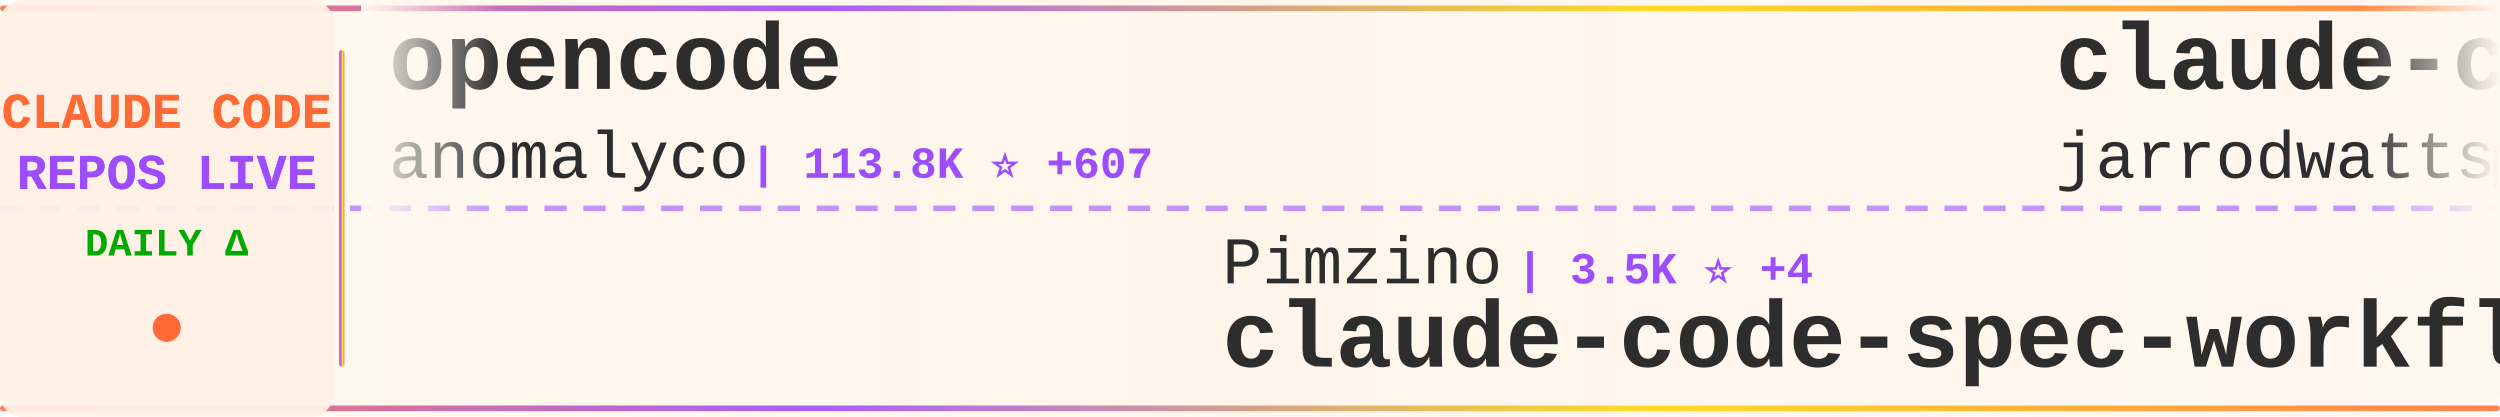
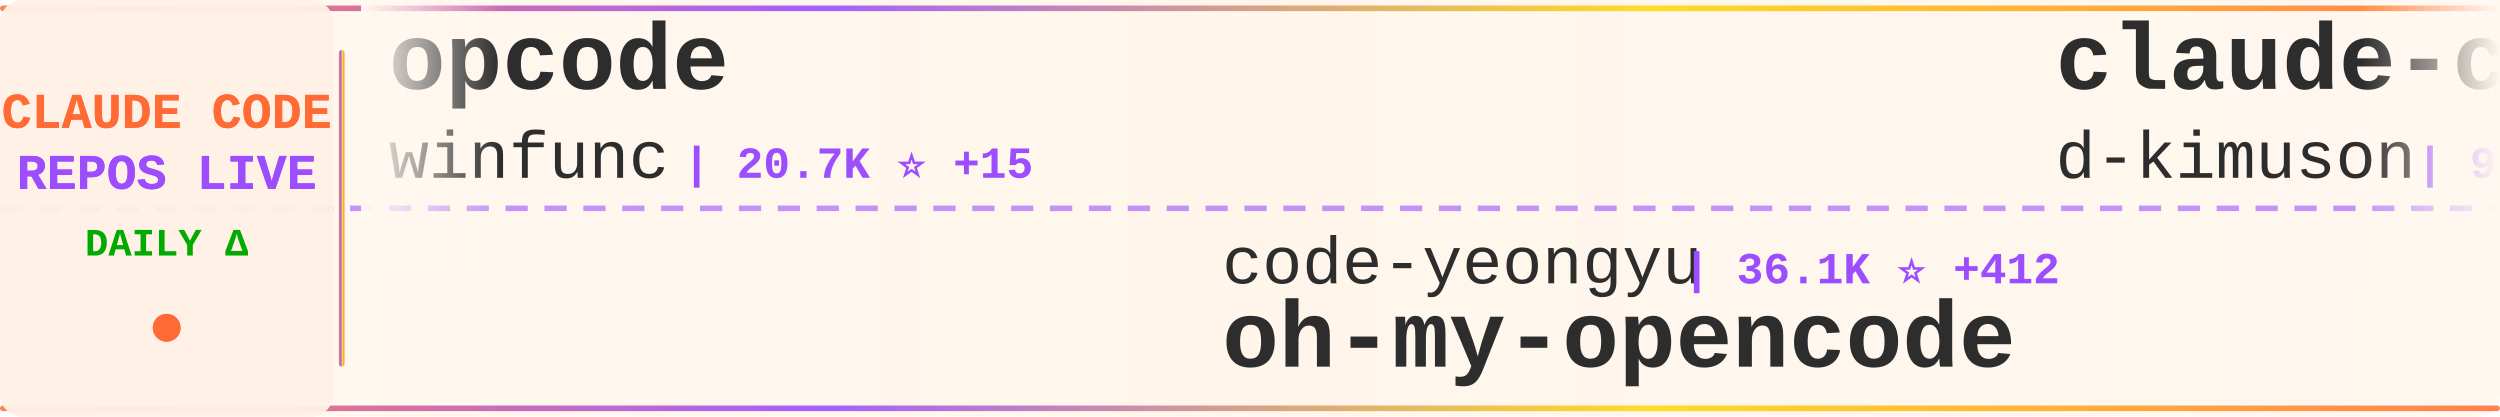
<svg xmlns="http://www.w3.org/2000/svg" width="900" height="150">
  <defs>
    <linearGradient id="tickerBg" x1="0%" y1="0%" x2="100%" y2="0%">
      <stop offset="0%" style="stop-color:#fff8f0;stop-opacity:0.98" />
      <stop offset="50%" style="stop-color:#fff5eb;stop-opacity:1" />
      <stop offset="100%" style="stop-color:#fff8f0;stop-opacity:0.98" />
    </linearGradient>
    <linearGradient id="borderGrad" x1="0%" y1="0%" x2="100%" y2="0%">
      <stop offset="0%" style="stop-color:#FF6B35;stop-opacity:0.85">
        <animate attributeName="stop-opacity" values="0.85;1;0.85" dur="2s" repeatCount="indefinite" />
      </stop>
      <stop offset="33%" style="stop-color:#9C4EFF;stop-opacity:0.9">
        <animate attributeName="stop-opacity" values="0.9;1;0.9" dur="2.2s" repeatCount="indefinite" />
      </stop>
      <stop offset="66%" style="stop-color:#FFD700;stop-opacity:0.85">
        <animate attributeName="stop-opacity" values="0.85;1;0.85" dur="1.8s" repeatCount="indefinite" />
      </stop>
      <stop offset="100%" style="stop-color:#FF6B35;stop-opacity:0.85">
        <animate attributeName="stop-opacity" values="0.85;1;0.85" dur="2s" repeatCount="indefinite" />
      </stop>
    </linearGradient>
    <filter id="textGlow">
      <feGaussianBlur stdDeviation="0.15" result="coloredBlur" />
      <feMerge>
        <feMergeNode in="coloredBlur" />
        <feMergeNode in="SourceGraphic" />
      </feMerge>
    </filter>
    <filter id="metricGlow">
      <feGaussianBlur stdDeviation="0.2" result="coloredBlur" />
      <feMerge>
        <feMergeNode in="coloredBlur" />
        <feMergeNode in="SourceGraphic" />
      </feMerge>
    </filter>
    <linearGradient id="leftFade" x1="0%" y1="0%" x2="100%" y2="0%">
      <stop offset="0%" style="stop-color:#fff8f0;stop-opacity:1" />
      <stop offset="100%" style="stop-color:#fff8f0;stop-opacity:0" />
    </linearGradient>
    <linearGradient id="rightFade" x1="0%" y1="0%" x2="100%" y2="0%">
      <stop offset="0%" style="stop-color:#fff8f0;stop-opacity:0" />
      <stop offset="100%" style="stop-color:#fff8f0;stop-opacity:1" />
    </linearGradient>
  </defs>
  <rect width="900" height="150" fill="url(#tickerBg)" rx="8" />
  <rect x="0" y="2" width="900" height="2" fill="url(#borderGrad)" rx="1" />
  <rect x="0" y="146" width="900" height="2" fill="url(#borderGrad)" rx="1" />
  <line x1="0" y1="75" x2="900" y2="75" stroke="#9C4EFF" stroke-width="2" stroke-dasharray="8 6" opacity="0.6" />
  <rect x="0" y="0" width="120" height="150" fill="#fff0e6" opacity="0.95" rx="8" />
  <text x="60" y="46" font-family="'Courier New', monospace" font-size="18" font-weight="bold" fill="#FF6B35" text-anchor="middle" filter="url(#textGlow)">
    CLAUDE CODE
  </text>
  <text x="60" y="68" font-family="'Courier New', monospace" font-size="18" font-weight="bold" fill="#9C4EFF" text-anchor="middle" filter="url(#textGlow)">
    REPOS LIVE
  </text>
  <text x="60" y="92" font-family="'Courier New', monospace" font-size="14" font-weight="bold" fill="#00aa00" text-anchor="middle">
    DAILY Δ
  </text>
  <circle cx="60" cy="118" r="5" fill="#FF6B35" filter="url(#metricGlow)">
    <animate attributeName="r" values="4;6;4" dur="1.5s" repeatCount="indefinite" />
    <animate attributeName="opacity" values="0.6;1;0.6" dur="1.5s" repeatCount="indefinite" />
  </circle>
  <rect x="122" y="18" width="2" height="114" fill="url(#borderGrad)" rx="1" />
  <clipPath id="tickerClip">
    <rect x="130" y="0" width="770" height="150" />
  </clipPath>
  <g clip-path="url(#tickerClip)">
    <g id="tickerItems">
      <animateTransform attributeName="transform" attributeType="XML" type="translate" from="0 0" to="-3000 0" dur="54s" repeatCount="indefinite" />
      <g transform="translate(0, 0)">
-         <text x="140" y="32" font-family="'Courier New', monospace" font-size="34" font-weight="bold" fill="#2d2d2d">opencode</text>
-         <text x="140" y="64" font-family="'Courier New', monospace" font-size="24" font-weight="normal" fill="#2d2d2d" opacity="1.0">anomalyco</text>
-         <text x="270" y="64" font-family="'Courier New', monospace" font-size="16" font-weight="bold" fill="#9C4EFF"> | 113.8K ⭐ +607</text>
+         <text x="140" y="32" font-family="'Courier New', monospace" font-size="34" font-weight="bold" fill="#2d2d2d">opcode</text>
+         <text x="140" y="64" font-family="'Courier New', monospace" font-size="24" font-weight="normal" fill="#2d2d2d" opacity="1.0">winfunc</text>
+         <text x="246" y="64" font-family="'Courier New', monospace" font-size="16" font-weight="bold" fill="#9C4EFF"> | 20.7K ⭐ +15</text>
      </g>
      <g transform="translate(300, 0)">
-         <text x="140" y="102" font-family="'Courier New', monospace" font-size="24" font-weight="normal" fill="#2d2d2d" opacity="1.0">Pimzino</text>
-         <text x="246" y="102" font-family="'Courier New', monospace" font-size="16" font-weight="bold" fill="#9C4EFF"> | 3.5K ⭐ +4</text>
-         <text x="140" y="132" font-family="'Courier New', monospace" font-size="34" font-weight="bold" fill="#2d2d2d">claude-code-spec-workflo...</text>
+         <text x="140" y="102" font-family="'Courier New', monospace" font-size="24" font-weight="normal" fill="#2d2d2d" opacity="1.0">code-yeongyu</text>
+         <text x="306" y="102" font-family="'Courier New', monospace" font-size="16" font-weight="bold" fill="#9C4EFF"> | 36.1K ⭐ +412</text>
+         <text x="140" y="132" font-family="'Courier New', monospace" font-size="34" font-weight="bold" fill="#2d2d2d">oh-my-opencode</text>
      </g>
      <g transform="translate(600, 0)">
-         <text x="140" y="32" font-family="'Courier New', monospace" font-size="34" font-weight="bold" fill="#2d2d2d">claude-code-config</text>
-         <text x="140" y="64" font-family="'Courier New', monospace" font-size="24" font-weight="normal" fill="#2d2d2d" opacity="1.0">jarrodwatts</text>
-         <text x="294" y="64" font-family="'Courier New', monospace" font-size="16" font-weight="bold" fill="#9C4EFF"> | 951 ⭐</text>
+         <text x="140" y="32" font-family="'Courier New', monospace" font-size="34" font-weight="bold" fill="#2d2d2d">claude-code-viewer</text>
+         <text x="140" y="64" font-family="'Courier New', monospace" font-size="24" font-weight="normal" fill="#2d2d2d" opacity="1.0">d-kimuson</text>
+         <text x="270" y="64" font-family="'Courier New', monospace" font-size="16" font-weight="bold" fill="#9C4EFF"> | 928 ⭐ +3</text>
      </g>
      <g transform="translate(900, 0)">
-         <text x="140" y="102" font-family="'Courier New', monospace" font-size="24" font-weight="normal" fill="#2d2d2d" opacity="1.0">peterkrueck</text>
-         <text x="294" y="102" font-family="'Courier New', monospace" font-size="16" font-weight="bold" fill="#9C4EFF"> | 1.3K ⭐</text>
-         <text x="140" y="132" font-family="'Courier New', monospace" font-size="34" font-weight="bold" fill="#2d2d2d">Claude-Code-Development-...</text>
+         <text x="140" y="102" font-family="'Courier New', monospace" font-size="24" font-weight="normal" fill="#2d2d2d" opacity="1.0">wasabeef</text>
+         <text x="258" y="102" font-family="'Courier New', monospace" font-size="16" font-weight="bold" fill="#9C4EFF"> | 1.0K ⭐ +1</text>
+         <text x="140" y="132" font-family="'Courier New', monospace" font-size="34" font-weight="bold" fill="#2d2d2d">claude-code-cookbook</text>
      </g>
      <g transform="translate(1200, 0)">
-         <text x="140" y="32" font-family="'Courier New', monospace" font-size="34" font-weight="bold" fill="#2d2d2d">claude-code-guide</text>
-         <text x="140" y="64" font-family="'Courier New', monospace" font-size="24" font-weight="normal" fill="#2d2d2d" opacity="1.0">zebbern</text>
-         <text x="246" y="64" font-family="'Courier New', monospace" font-size="16" font-weight="bold" fill="#9C4EFF"> | 3.5K ⭐ +10</text>
+         <text x="140" y="32" font-family="'Courier New', monospace" font-size="34" font-weight="bold" fill="#2d2d2d">claude-code-hooks-master...</text>
+         <text x="140" y="64" font-family="'Courier New', monospace" font-size="24" font-weight="normal" fill="#2d2d2d" opacity="1.0">disler</text>
+         <text x="234" y="64" font-family="'Courier New', monospace" font-size="16" font-weight="bold" fill="#9C4EFF"> | 3.2K ⭐ +13</text>
      </g>
      <g transform="translate(1500, 0)">
-         <text x="140" y="102" font-family="'Courier New', monospace" font-size="24" font-weight="normal" fill="#2d2d2d" opacity="1.0">anthropics</text>
-         <text x="282" y="102" font-family="'Courier New', monospace" font-size="16" font-weight="bold" fill="#9C4EFF"> | 589 ⭐</text>
-         <text x="140" y="132" font-family="'Courier New', monospace" font-size="34" font-weight="bold" fill="#2d2d2d">claude-code-base-action</text>
+         <text x="140" y="102" font-family="'Courier New', monospace" font-size="24" font-weight="normal" fill="#2d2d2d" opacity="1.0">frankbria</text>
+         <text x="270" y="102" font-family="'Courier New', monospace" font-size="16" font-weight="bold" fill="#9C4EFF"> | 7.4K ⭐ +38</text>
+         <text x="140" y="132" font-family="'Courier New', monospace" font-size="34" font-weight="bold" fill="#2d2d2d">ralph-claude-code</text>
      </g>
      <g transform="translate(1800, 0)">
-         <text x="140" y="32" font-family="'Courier New', monospace" font-size="34" font-weight="bold" fill="#2d2d2d">claude-agent-sdk-python</text>
-         <text x="140" y="64" font-family="'Courier New', monospace" font-size="24" font-weight="normal" fill="#2d2d2d" opacity="1.0">anthropics</text>
-         <text x="282" y="64" font-family="'Courier New', monospace" font-size="16" font-weight="bold" fill="#9C4EFF"> | 5.1K ⭐ +21</text>
+         <text x="140" y="32" font-family="'Courier New', monospace" font-size="34" font-weight="bold" fill="#2d2d2d">sc-claude-code-files</text>
+         <text x="140" y="64" font-family="'Courier New', monospace" font-size="24" font-weight="normal" fill="#2d2d2d" opacity="1.0">https-deeplearning-ai</text>
+         <text x="414" y="64" font-family="'Courier New', monospace" font-size="16" font-weight="bold" fill="#9C4EFF"> | 435 ⭐ +3</text>
      </g>
      <g transform="translate(2100, 0)">
-         <text x="140" y="102" font-family="'Courier New', monospace" font-size="24" font-weight="normal" fill="#2d2d2d" opacity="1.0">0xfurai</text>
-         <text x="246" y="102" font-family="'Courier New', monospace" font-size="16" font-weight="bold" fill="#9C4EFF"> | 734 ⭐ +2</text>
-         <text x="140" y="132" font-family="'Courier New', monospace" font-size="34" font-weight="bold" fill="#2d2d2d">claude-code-subagents</text>
+         <text x="140" y="102" font-family="'Courier New', monospace" font-size="24" font-weight="normal" fill="#2d2d2d" opacity="1.0">shanraisshan</text>
+         <text x="306" y="102" font-family="'Courier New', monospace" font-size="16" font-weight="bold" fill="#9C4EFF"> | 6.3K ⭐ +207</text>
+         <text x="140" y="132" font-family="'Courier New', monospace" font-size="34" font-weight="bold" fill="#2d2d2d">claude-code-best-practic...</text>
      </g>
      <g transform="translate(2400, 0)">
-         <text x="140" y="32" font-family="'Courier New', monospace" font-size="34" font-weight="bold" fill="#2d2d2d">openskills</text>
-         <text x="140" y="64" font-family="'Courier New', monospace" font-size="24" font-weight="normal" fill="#2d2d2d" opacity="1.0">numman-ali</text>
-         <text x="282" y="64" font-family="'Courier New', monospace" font-size="16" font-weight="bold" fill="#9C4EFF"> | 8.7K ⭐ +22</text>
+         <text x="140" y="32" font-family="'Courier New', monospace" font-size="34" font-weight="bold" fill="#2d2d2d">my-claude-code-setup</text>
+         <text x="140" y="64" font-family="'Courier New', monospace" font-size="24" font-weight="normal" fill="#2d2d2d" opacity="1.0">centminmod</text>
+         <text x="282" y="64" font-family="'Courier New', monospace" font-size="16" font-weight="bold" fill="#9C4EFF"> | 1.9K ⭐ +3</text>
      </g>
      <g transform="translate(2700, 0)">
-         <text x="140" y="102" font-family="'Courier New', monospace" font-size="24" font-weight="normal" fill="#2d2d2d" opacity="1.0">browser-use</text>
-         <text x="294" y="102" font-family="'Courier New', monospace" font-size="16" font-weight="bold" fill="#9C4EFF"> | 79.3K ⭐ +94</text>
-         <text x="140" y="132" font-family="'Courier New', monospace" font-size="34" font-weight="bold" fill="#2d2d2d">browser-use</text>
+         <text x="140" y="102" font-family="'Courier New', monospace" font-size="24" font-weight="normal" fill="#2d2d2d" opacity="1.0">Cranot</text>
+         <text x="234" y="102" font-family="'Courier New', monospace" font-size="16" font-weight="bold" fill="#9C4EFF"> | 2.4K ⭐ +1</text>
+         <text x="140" y="132" font-family="'Courier New', monospace" font-size="34" font-weight="bold" fill="#2d2d2d">claude-code-guide</text>
      </g>
      <g transform="translate(3000, 0)">
-         <text x="140" y="32" font-family="'Courier New', monospace" font-size="34" font-weight="bold" fill="#2d2d2d">opencode</text>
-         <text x="140" y="64" font-family="'Courier New', monospace" font-size="24" font-weight="normal" fill="#2d2d2d" opacity="1.0">anomalyco</text>
-         <text x="270" y="64" font-family="'Courier New', monospace" font-size="16" font-weight="bold" fill="#9C4EFF"> | 113.8K ⭐ +607</text>
+         <text x="140" y="32" font-family="'Courier New', monospace" font-size="34" font-weight="bold" fill="#2d2d2d">opcode</text>
+         <text x="140" y="64" font-family="'Courier New', monospace" font-size="24" font-weight="normal" fill="#2d2d2d" opacity="1.0">winfunc</text>
+         <text x="246" y="64" font-family="'Courier New', monospace" font-size="16" font-weight="bold" fill="#9C4EFF"> | 20.7K ⭐ +15</text>
      </g>
      <g transform="translate(3300, 0)">
-         <text x="140" y="102" font-family="'Courier New', monospace" font-size="24" font-weight="normal" fill="#2d2d2d" opacity="1.0">Pimzino</text>
-         <text x="246" y="102" font-family="'Courier New', monospace" font-size="16" font-weight="bold" fill="#9C4EFF"> | 3.5K ⭐ +4</text>
-         <text x="140" y="132" font-family="'Courier New', monospace" font-size="34" font-weight="bold" fill="#2d2d2d">claude-code-spec-workflo...</text>
+         <text x="140" y="102" font-family="'Courier New', monospace" font-size="24" font-weight="normal" fill="#2d2d2d" opacity="1.0">code-yeongyu</text>
+         <text x="306" y="102" font-family="'Courier New', monospace" font-size="16" font-weight="bold" fill="#9C4EFF"> | 36.1K ⭐ +412</text>
+         <text x="140" y="132" font-family="'Courier New', monospace" font-size="34" font-weight="bold" fill="#2d2d2d">oh-my-opencode</text>
      </g>
      <g transform="translate(3600, 0)">
-         <text x="140" y="32" font-family="'Courier New', monospace" font-size="34" font-weight="bold" fill="#2d2d2d">claude-code-config</text>
-         <text x="140" y="64" font-family="'Courier New', monospace" font-size="24" font-weight="normal" fill="#2d2d2d" opacity="1.0">jarrodwatts</text>
-         <text x="294" y="64" font-family="'Courier New', monospace" font-size="16" font-weight="bold" fill="#9C4EFF"> | 951 ⭐</text>
+         <text x="140" y="32" font-family="'Courier New', monospace" font-size="34" font-weight="bold" fill="#2d2d2d">claude-code-viewer</text>
+         <text x="140" y="64" font-family="'Courier New', monospace" font-size="24" font-weight="normal" fill="#2d2d2d" opacity="1.0">d-kimuson</text>
+         <text x="270" y="64" font-family="'Courier New', monospace" font-size="16" font-weight="bold" fill="#9C4EFF"> | 928 ⭐ +3</text>
      </g>
      <g transform="translate(3900, 0)">
-         <text x="140" y="102" font-family="'Courier New', monospace" font-size="24" font-weight="normal" fill="#2d2d2d" opacity="1.0">peterkrueck</text>
-         <text x="294" y="102" font-family="'Courier New', monospace" font-size="16" font-weight="bold" fill="#9C4EFF"> | 1.3K ⭐</text>
-         <text x="140" y="132" font-family="'Courier New', monospace" font-size="34" font-weight="bold" fill="#2d2d2d">Claude-Code-Development-...</text>
+         <text x="140" y="102" font-family="'Courier New', monospace" font-size="24" font-weight="normal" fill="#2d2d2d" opacity="1.0">wasabeef</text>
+         <text x="258" y="102" font-family="'Courier New', monospace" font-size="16" font-weight="bold" fill="#9C4EFF"> | 1.0K ⭐ +1</text>
+         <text x="140" y="132" font-family="'Courier New', monospace" font-size="34" font-weight="bold" fill="#2d2d2d">claude-code-cookbook</text>
      </g>
    </g>
  </g>
  <rect x="130" y="0" width="50" height="100" fill="url(#leftFade)" />
  <rect x="850" y="0" width="50" height="100" fill="url(#rightFade)" />
</svg>
